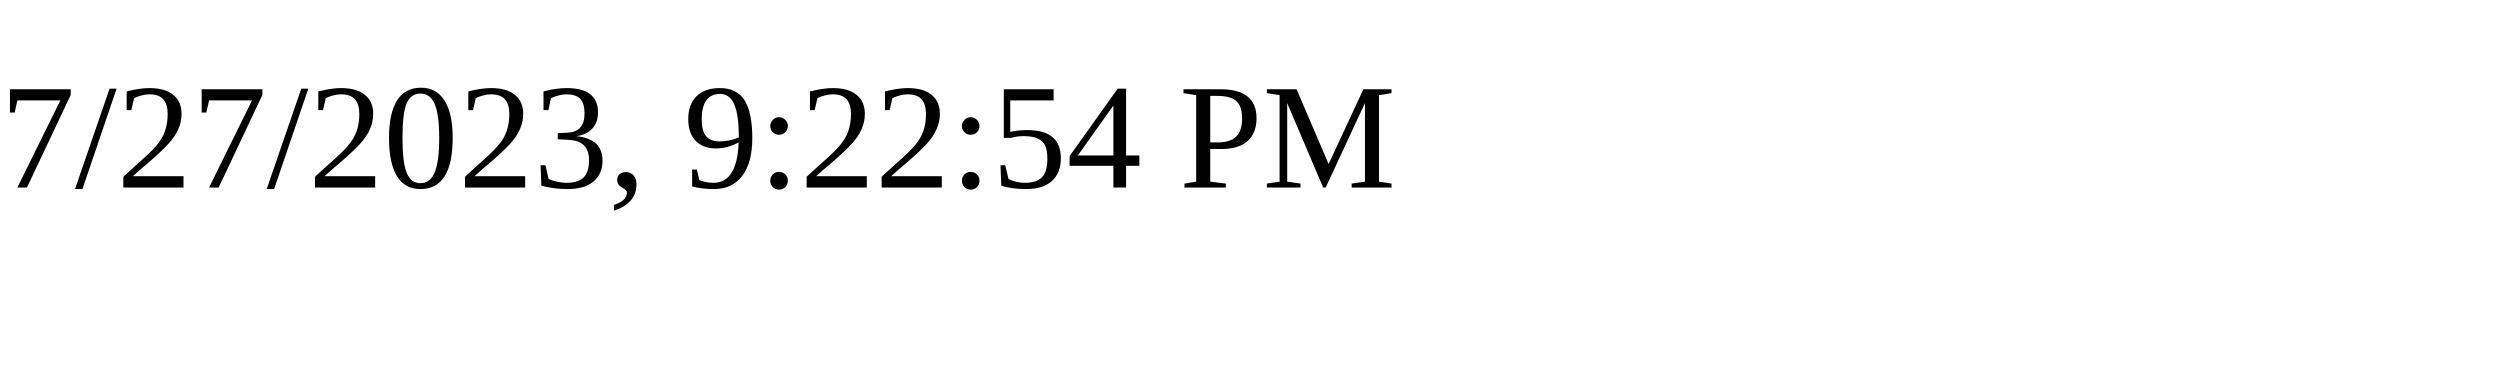
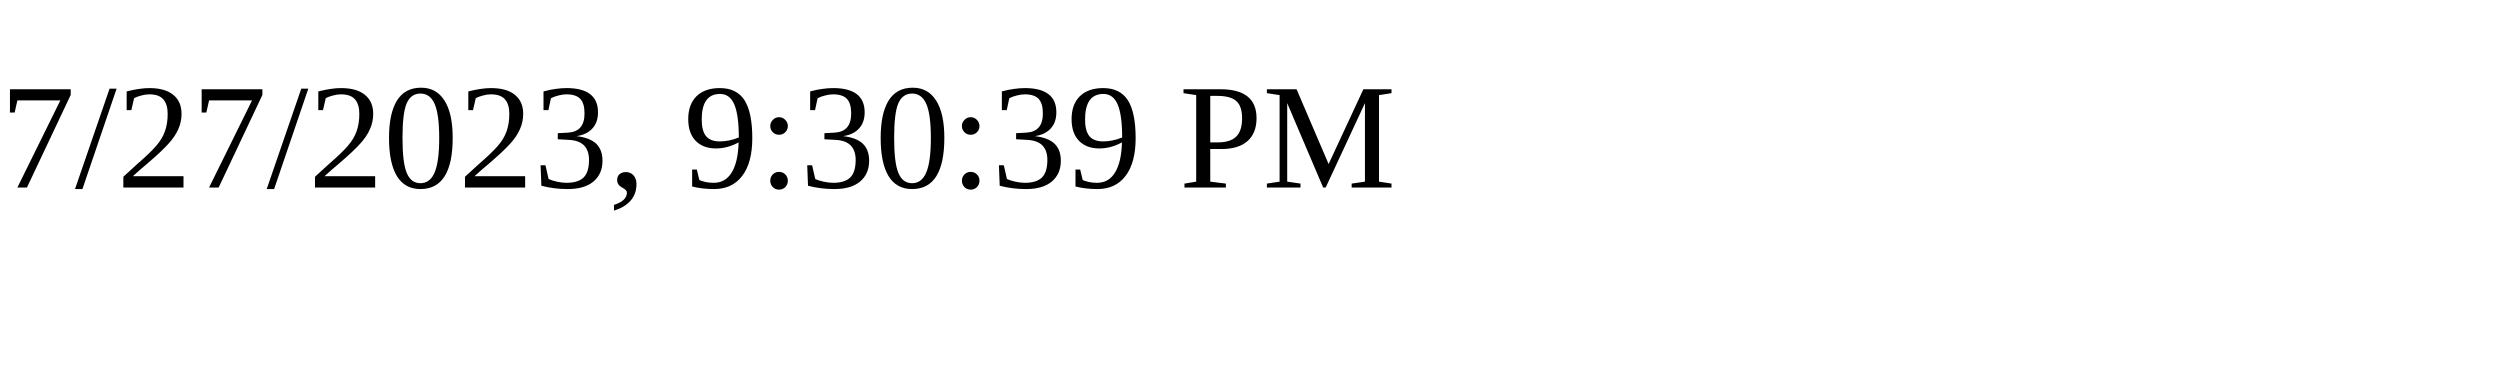
<svg xmlns="http://www.w3.org/2000/svg" height="30" width="200">
-   <text x="0" y="15">7/27/2023, 9:22:54 PM</text>
+   <text x="0" y="15">7/27/2023, 9:30:39 PM</text>
</svg>
